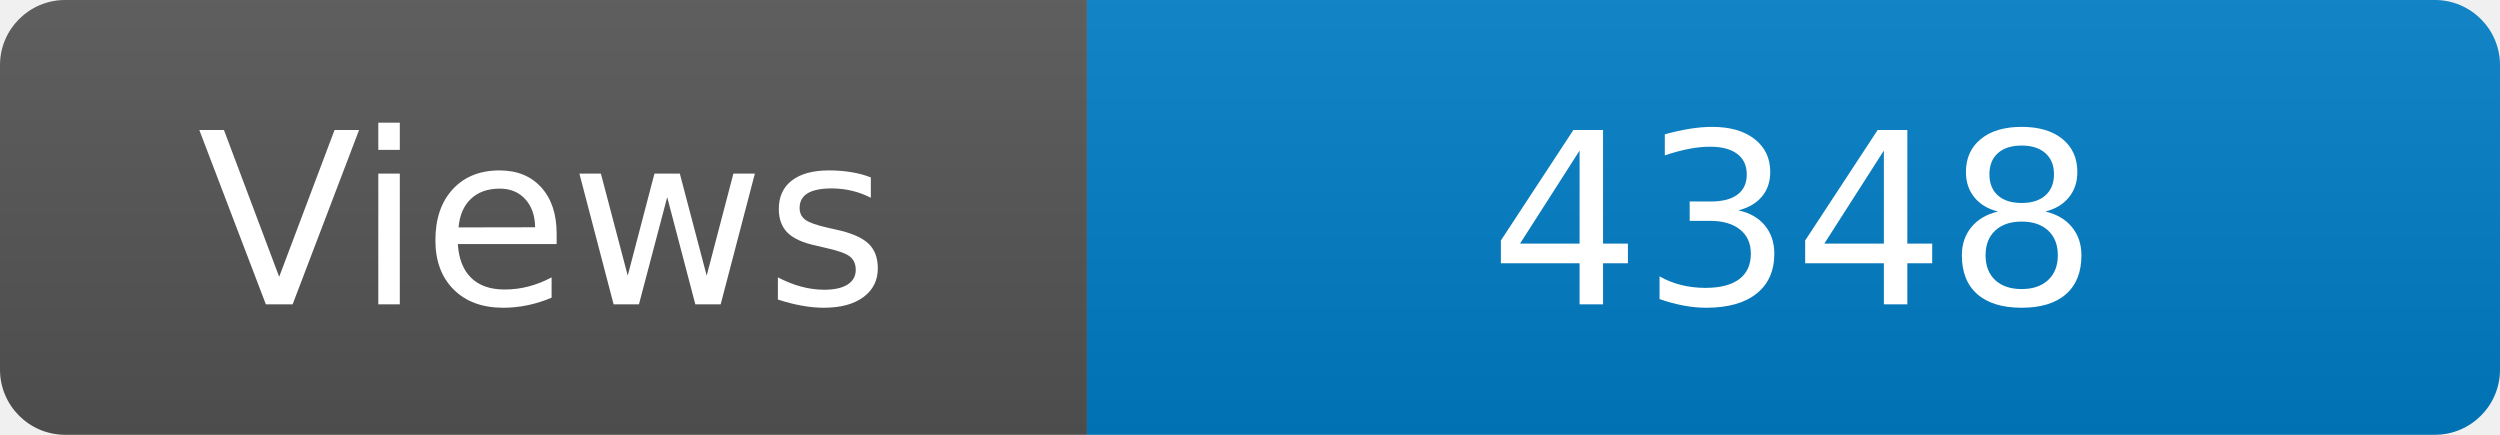
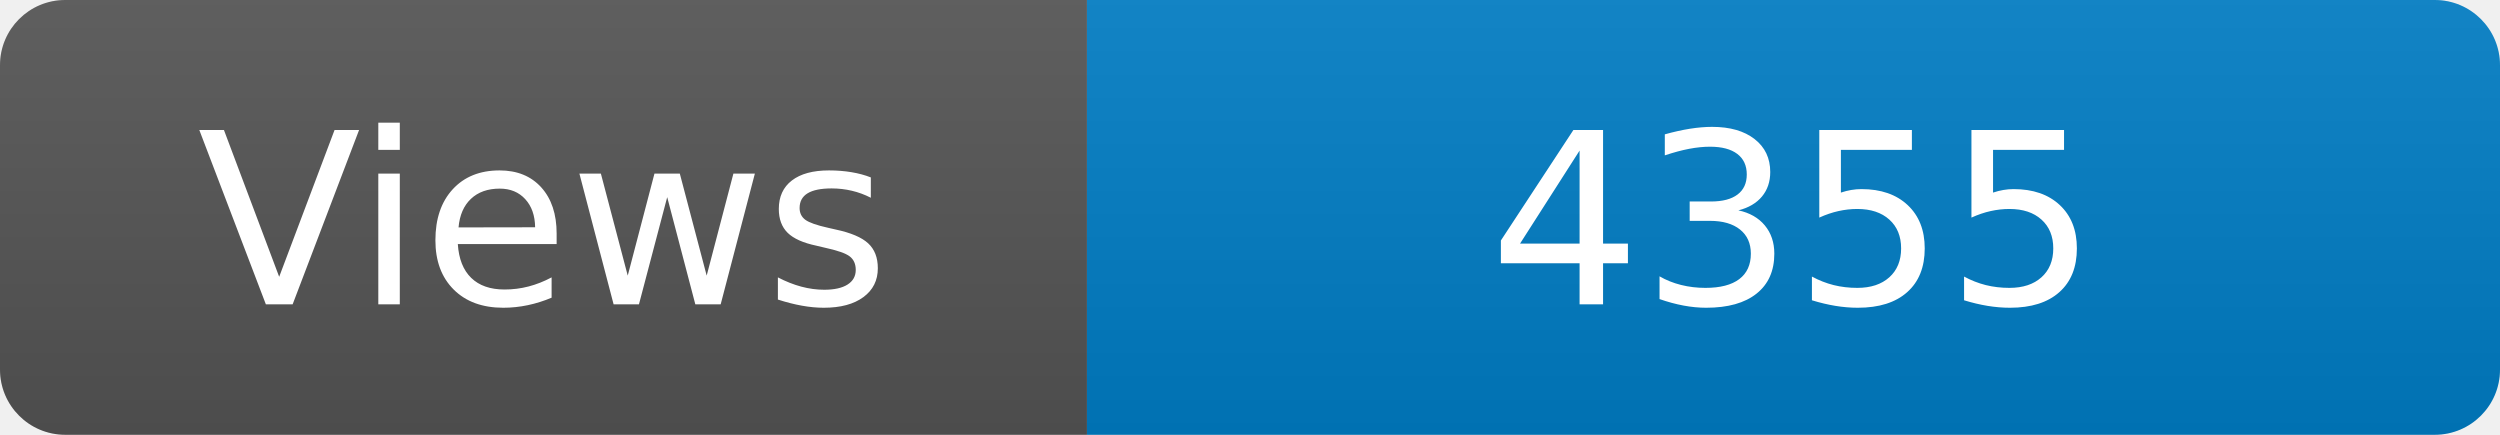
<svg xmlns="http://www.w3.org/2000/svg" width="115" height="20" role="img" aria-label="Maintained?: yes">
  <linearGradient id="s" x2="0" y2="100%">
    <stop offset="0" stop-color="#bbb" stop-opacity=".1" />
    <stop offset="1" stop-opacity=".1" />
  </linearGradient>
  <clipPath id="r">
    <rect width="115" height="20" rx="3" fill="#fff" />
  </clipPath>
  <g clip-path="url(#r)">
    <rect width="50" height="20" fill="#555" />
    <rect x="50" width="160" height="20" fill="#007ec6" />
    <rect width="115" height="20" fill="url(#s)" />
  </g>
  <g fill="#fff" text-anchor="middle" font-family="Verdana,Geneva,DejaVu Sans,sans-serif" font-size="110">
    <text x="250" y="140" transform="scale(.1)" fill="#fff">Views</text>
-     <text x="825" y="140" transform="scale(.1)" fill="#fff">4348</text>
+     <text x="825" y="140" transform="scale(.1)" fill="#fff">4355</text>
  </g>
</svg>
